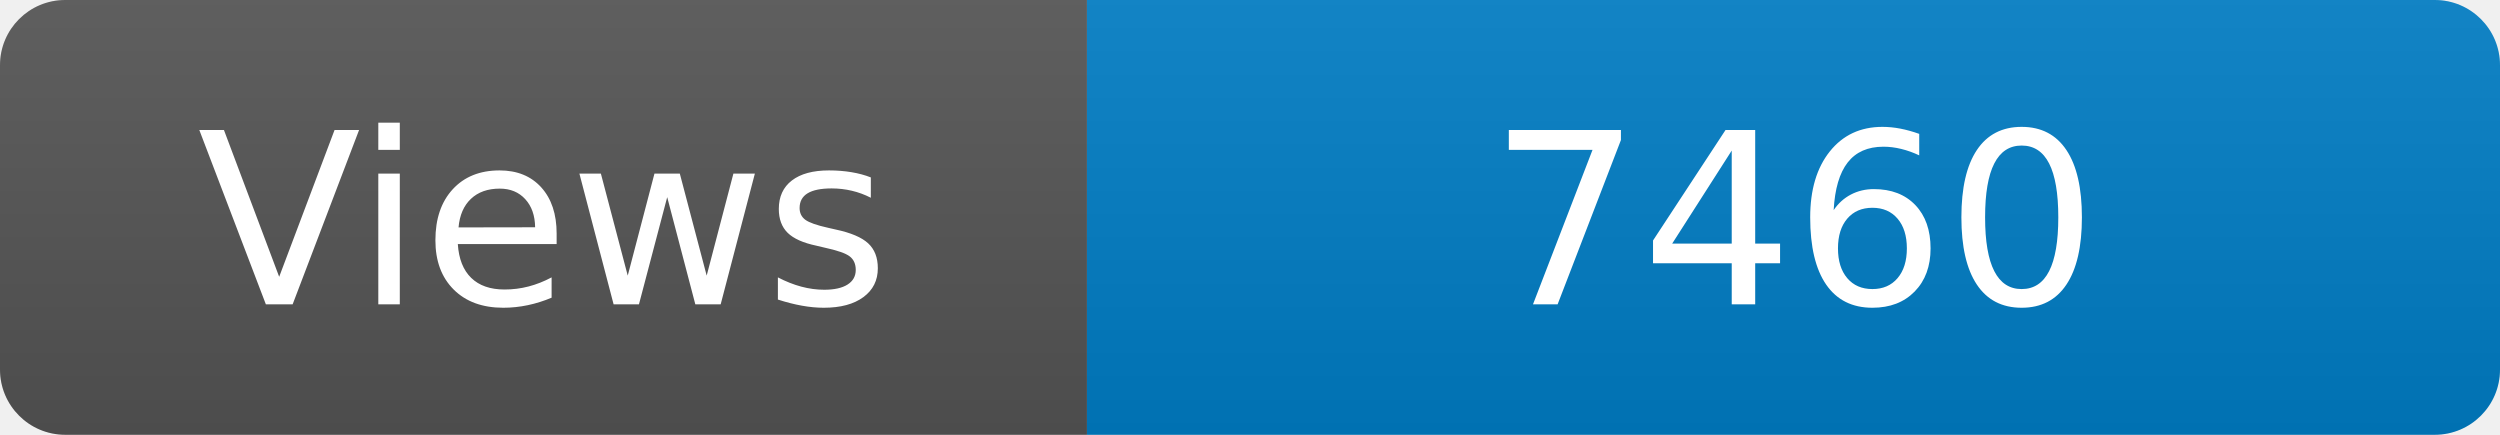
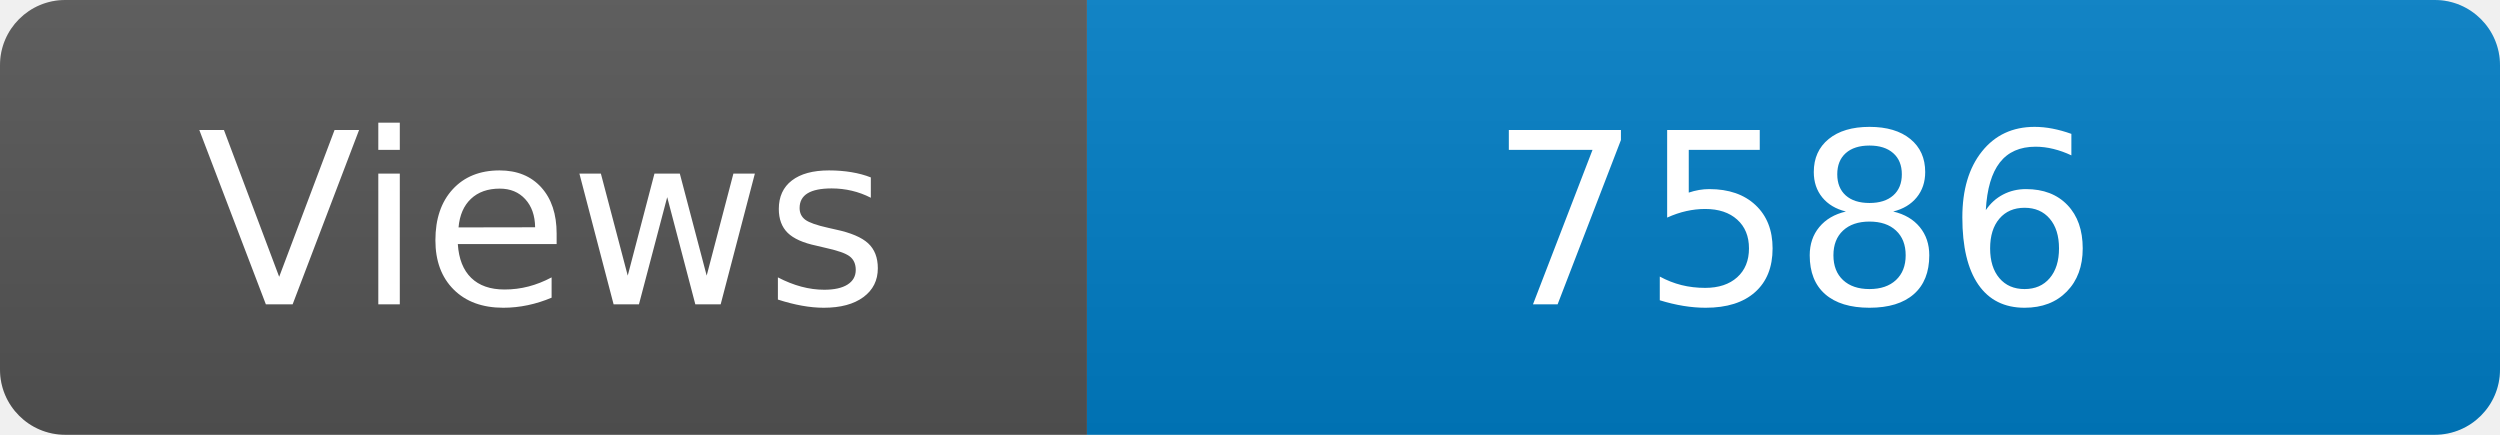
<svg xmlns="http://www.w3.org/2000/svg" width="115" height="20" role="img" aria-label="Maintained?: yes">
  <linearGradient id="s" x2="0" y2="100%">
    <stop offset="0" stop-color="#bbb" stop-opacity=".1" />
    <stop offset="1" stop-opacity=".1" />
  </linearGradient>
  <clipPath id="r">
    <rect width="115" height="20" rx="3" fill="#fff" />
  </clipPath>
  <g clip-path="url(#r)">
    <rect width="50" height="20" fill="#555" />
    <rect x="50" width="160" height="20" fill="#007ec6" />
    <rect width="115" height="20" fill="url(#s)" />
  </g>
  <g fill="#fff" text-anchor="middle" font-family="Verdana,Geneva,DejaVu Sans,sans-serif" font-size="110">
    <text x="250" y="140" transform="scale(.1)" fill="#fff">Views</text>
-     <text x="825" y="140" transform="scale(.1)" fill="#fff">7460</text>
+     <text x="825" y="140" transform="scale(.1)" fill="#fff">7586</text>
  </g>
</svg>
